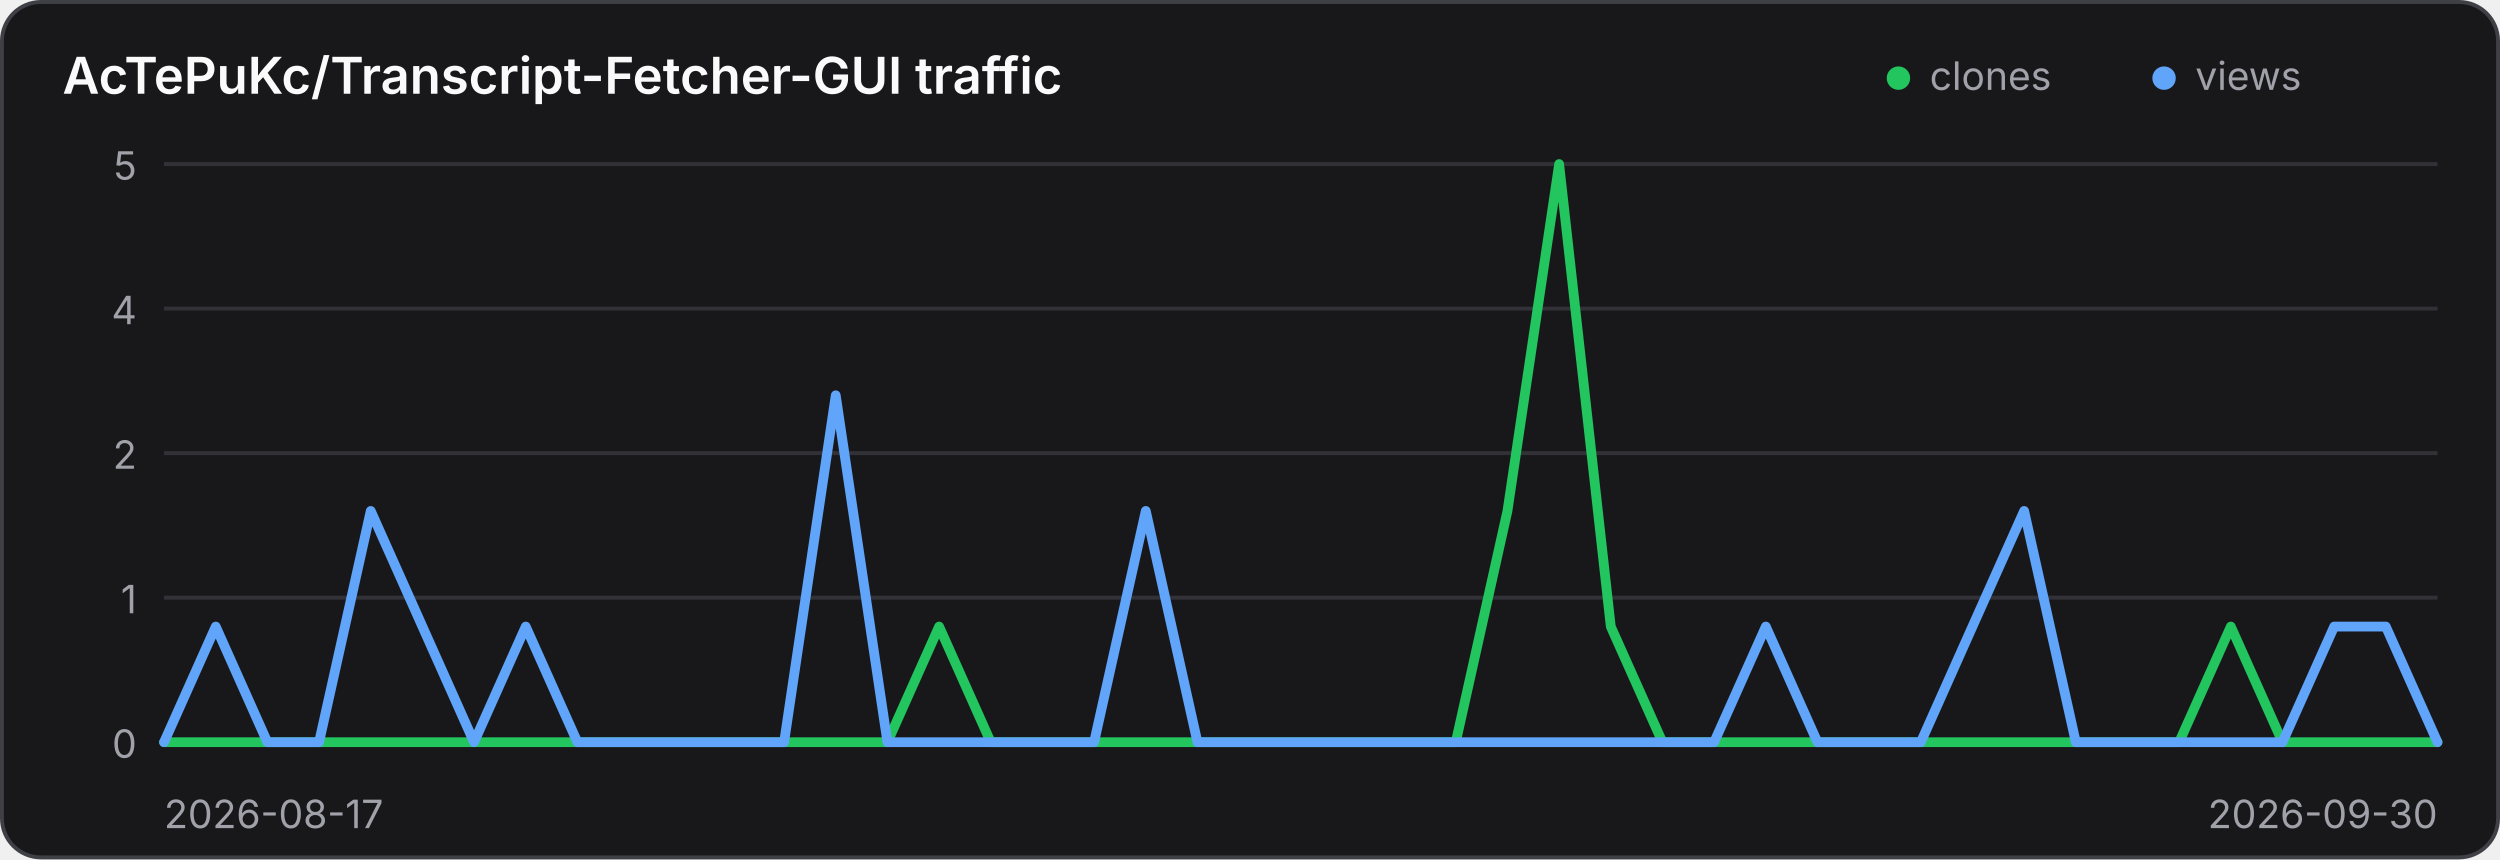
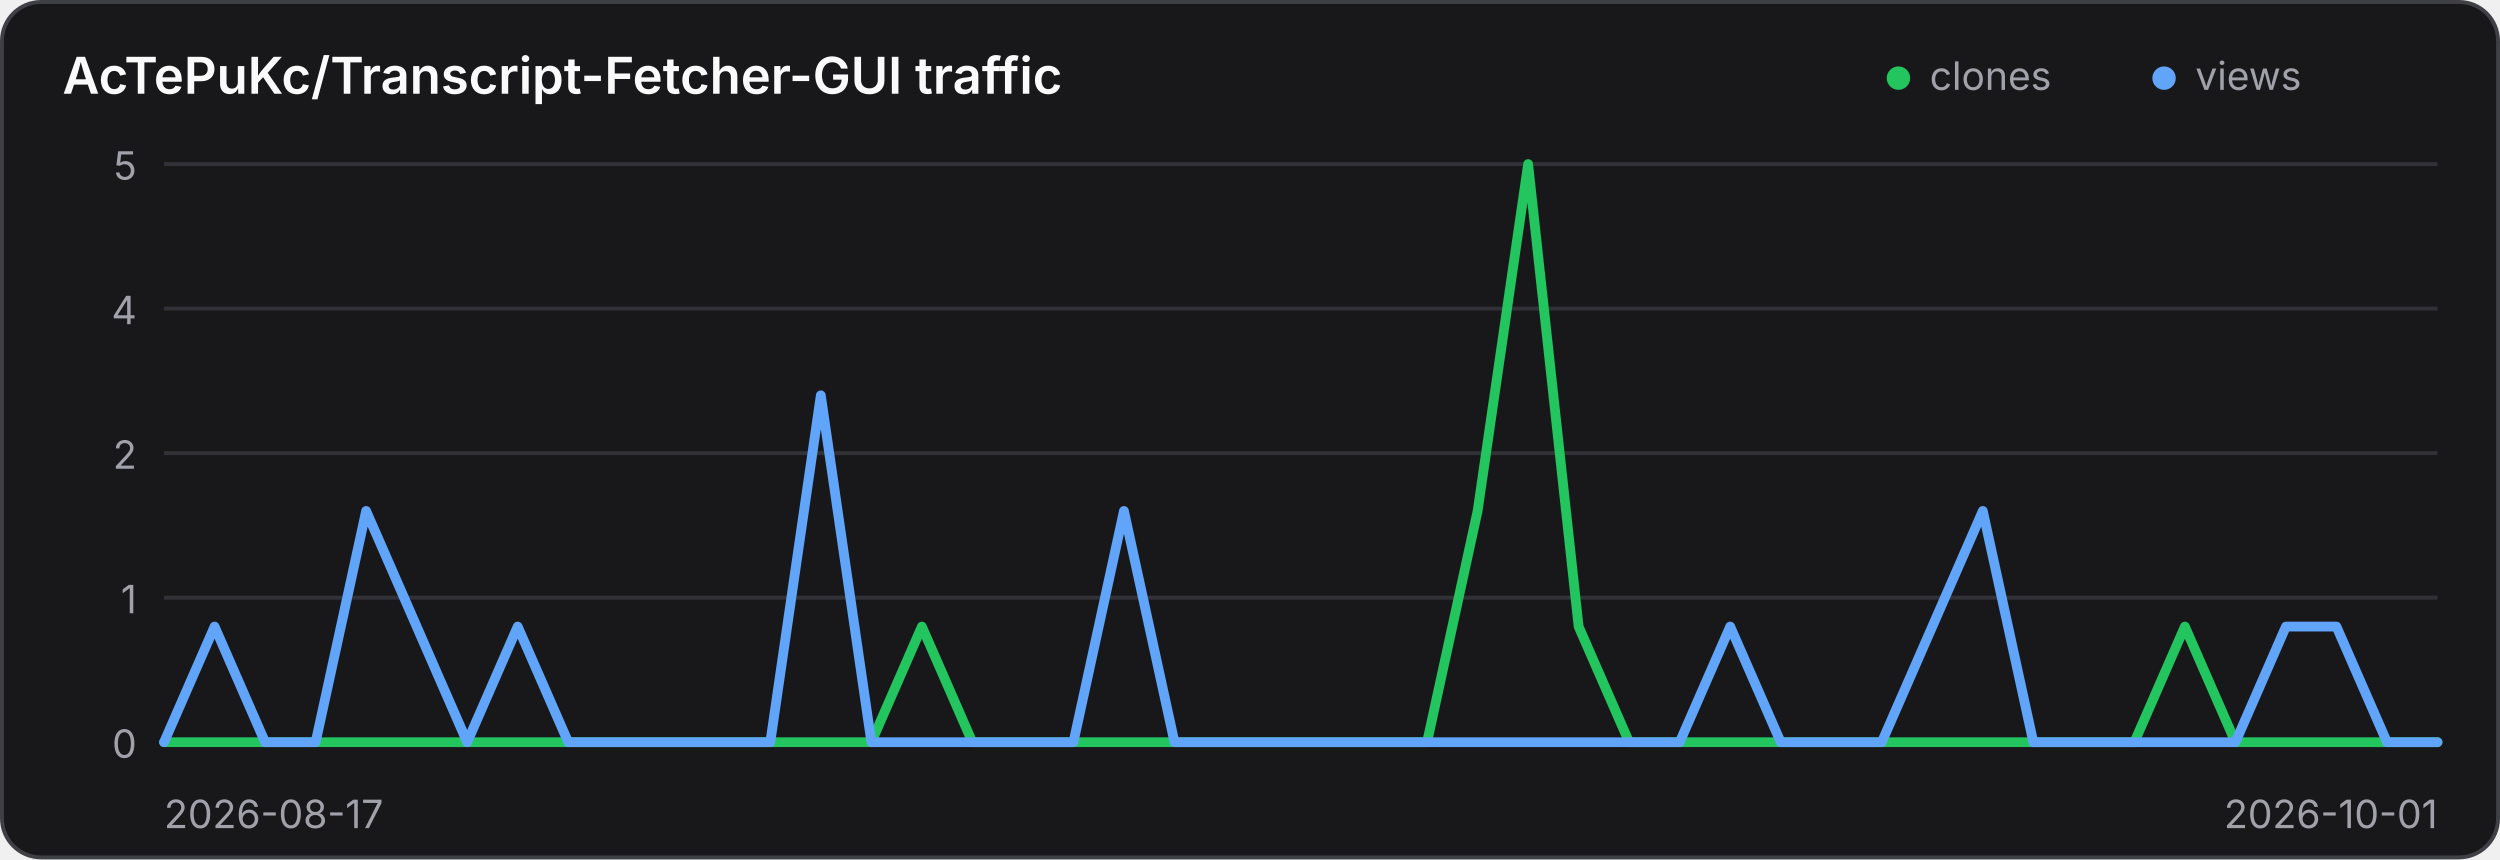
<svg xmlns="http://www.w3.org/2000/svg" width="640" height="220" viewBox="0 0 640 220" role="img" aria-label="Traffic history for AcTePuKc/Transcript-Fetcher-GUI">
  <style>
    .panel { fill: #18181b; stroke: #3f3f46; }
    .title { fill: #fafafa; }
    .axis { fill: #a1a1aa; font: 10px Inter,ui-sans-serif,system-ui,sans-serif; }
    .grid { stroke: #3f3f46; stroke-width: 1; opacity: .65; }
    @media (prefers-color-scheme: light) {
      .panel { fill: #ffffff; stroke: #d4d4d8; }
      .title { fill: #18181b; }
      .axis { fill: #71717a; }
      .grid { stroke: #d4d4d8; }
    }
  </style>
  <rect class="panel" x="0.5" y="0.5" width="639" height="219" rx="10" stroke-width="1" />
  <text class="title" x="16" y="24" font-family="Inter,ui-sans-serif,system-ui,sans-serif" font-size="13" font-weight="600">AcTePuKc/Transcript-Fetcher-GUI traffic</text>
  <circle cx="486" cy="20" r="3" fill="#22c55e" />
  <text class="axis" x="494" y="23">clones</text>
  <circle cx="554" cy="20" r="3" fill="#60a5fa" />
  <text class="axis" x="562" y="23">views</text>
  <line class="grid" x1="42" y1="42.00" x2="624" y2="42.00" />
  <text class="axis" x="35" y="46.00" text-anchor="end">5</text>
  <line class="grid" x1="42" y1="79.00" x2="624" y2="79.00" />
  <text class="axis" x="35" y="83.00" text-anchor="end">4</text>
  <line class="grid" x1="42" y1="116.00" x2="624" y2="116.00" />
  <text class="axis" x="35" y="120.00" text-anchor="end">2</text>
  <line class="grid" x1="42" y1="153.00" x2="624" y2="153.00" />
  <text class="axis" x="35" y="157.00" text-anchor="end">1</text>
  <line class="grid" x1="42" y1="190.00" x2="624" y2="190.00" />
  <text class="axis" x="35" y="194.00" text-anchor="end">0</text>
-   <polyline points="42.00,190.00 55.23,190.00 68.45,190.00 81.68,190.00 94.91,190.00 108.14,190.00 121.36,190.00 134.59,190.00 147.82,190.00 161.05,190.00 174.27,190.00 187.50,190.00 200.73,190.00 213.95,190.00 227.18,190.00 240.41,160.40 253.64,190.00 266.86,190.00 280.09,190.00 293.32,190.00 306.55,190.00 319.77,190.00 333.00,190.00 346.23,190.00 359.45,190.00 372.68,190.00 385.91,130.80 399.14,42.00 412.36,160.40 425.59,190.00 438.82,190.00 452.05,190.00 465.27,190.00 478.50,190.00 491.73,190.00 504.95,190.00 518.18,190.00 531.41,190.00 544.64,190.00 557.86,190.00 571.09,160.40 584.32,190.00 597.55,190.00 610.77,190.00 624.00,190.00" fill="none" stroke="#22c55e" stroke-width="2.5" stroke-linecap="round" stroke-linejoin="round" />
-   <polyline points="42.00,190.00 55.23,160.40 68.45,190.00 81.68,190.00 94.91,130.80 108.14,160.40 121.36,190.00 134.59,160.40 147.82,190.00 161.05,190.00 174.27,190.00 187.50,190.00 200.73,190.00 213.95,101.20 227.18,190.00 240.41,190.00 253.64,190.00 266.86,190.00 280.09,190.00 293.32,130.80 306.55,190.00 319.77,190.00 333.00,190.00 346.23,190.00 359.45,190.00 372.68,190.00 385.91,190.00 399.14,190.00 412.36,190.00 425.59,190.00 438.82,190.00 452.05,160.40 465.27,190.00 478.50,190.00 491.73,190.00 504.95,160.40 518.18,130.80 531.41,190.00 544.64,190.00 557.86,190.00 571.09,190.00 584.32,190.00 597.55,160.40 610.77,160.40 624.00,190.00" fill="none" stroke="#60a5fa" stroke-width="2.5" stroke-linecap="round" stroke-linejoin="round" />
+   <polyline points="42.00,190.00 54.93,190.00 67.87,190.00 80.80,190.00 93.73,190.00 106.67,190.00 119.60,190.00 132.53,190.00 145.47,190.00 158.40,190.00 171.33,190.00 184.27,190.00 197.20,190.00 210.13,190.00 223.07,190.00 236.00,160.40 248.93,190.00 261.87,190.00 274.80,190.00 287.73,190.00 300.67,190.00 313.60,190.00 326.53,190.00 339.47,190.00 352.40,190.00 365.33,190.00 378.27,130.80 391.20,42.00 404.13,160.40 417.07,190.00 430.00,190.00 442.93,190.00 455.87,190.00 468.80,190.00 481.73,190.00 494.67,190.00 507.60,190.00 520.53,190.00 533.47,190.00 546.40,190.00 559.33,160.40 572.27,190.00 585.20,190.00 598.13,190.00 611.07,190.00 624.00,190.00" fill="none" stroke="#22c55e" stroke-width="2.5" stroke-linecap="round" stroke-linejoin="round" />
+   <polyline points="42.00,190.00 54.93,160.40 67.87,190.00 80.80,190.00 93.73,130.80 106.67,160.40 119.60,190.00 132.53,160.40 145.47,190.00 158.40,190.00 171.33,190.00 184.27,190.00 197.20,190.00 210.13,101.20 223.07,190.00 236.00,190.00 248.93,190.00 261.87,190.00 274.80,190.00 287.73,130.80 300.67,190.00 313.60,190.00 326.53,190.00 339.47,190.00 352.40,190.00 365.33,190.00 378.27,190.00 391.20,190.00 404.13,190.00 417.07,190.00 430.00,190.00 442.93,160.40 455.87,190.00 468.80,190.00 481.73,190.00 494.67,160.40 507.60,130.80 520.53,190.00 533.47,190.00 546.40,190.00 559.33,190.00 572.27,190.00 585.20,160.40 598.13,160.40 611.07,190.00 624.00,190.00" fill="none" stroke="#60a5fa" stroke-width="2.5" stroke-linecap="round" stroke-linejoin="round" />
  <text class="axis" x="42" y="212">2026-08-17</text>
-   <text class="axis" x="624" y="212" text-anchor="end">2026-09-30</text>
+   <text class="axis" x="624" y="212" text-anchor="end">2026-10-01</text>
</svg>
